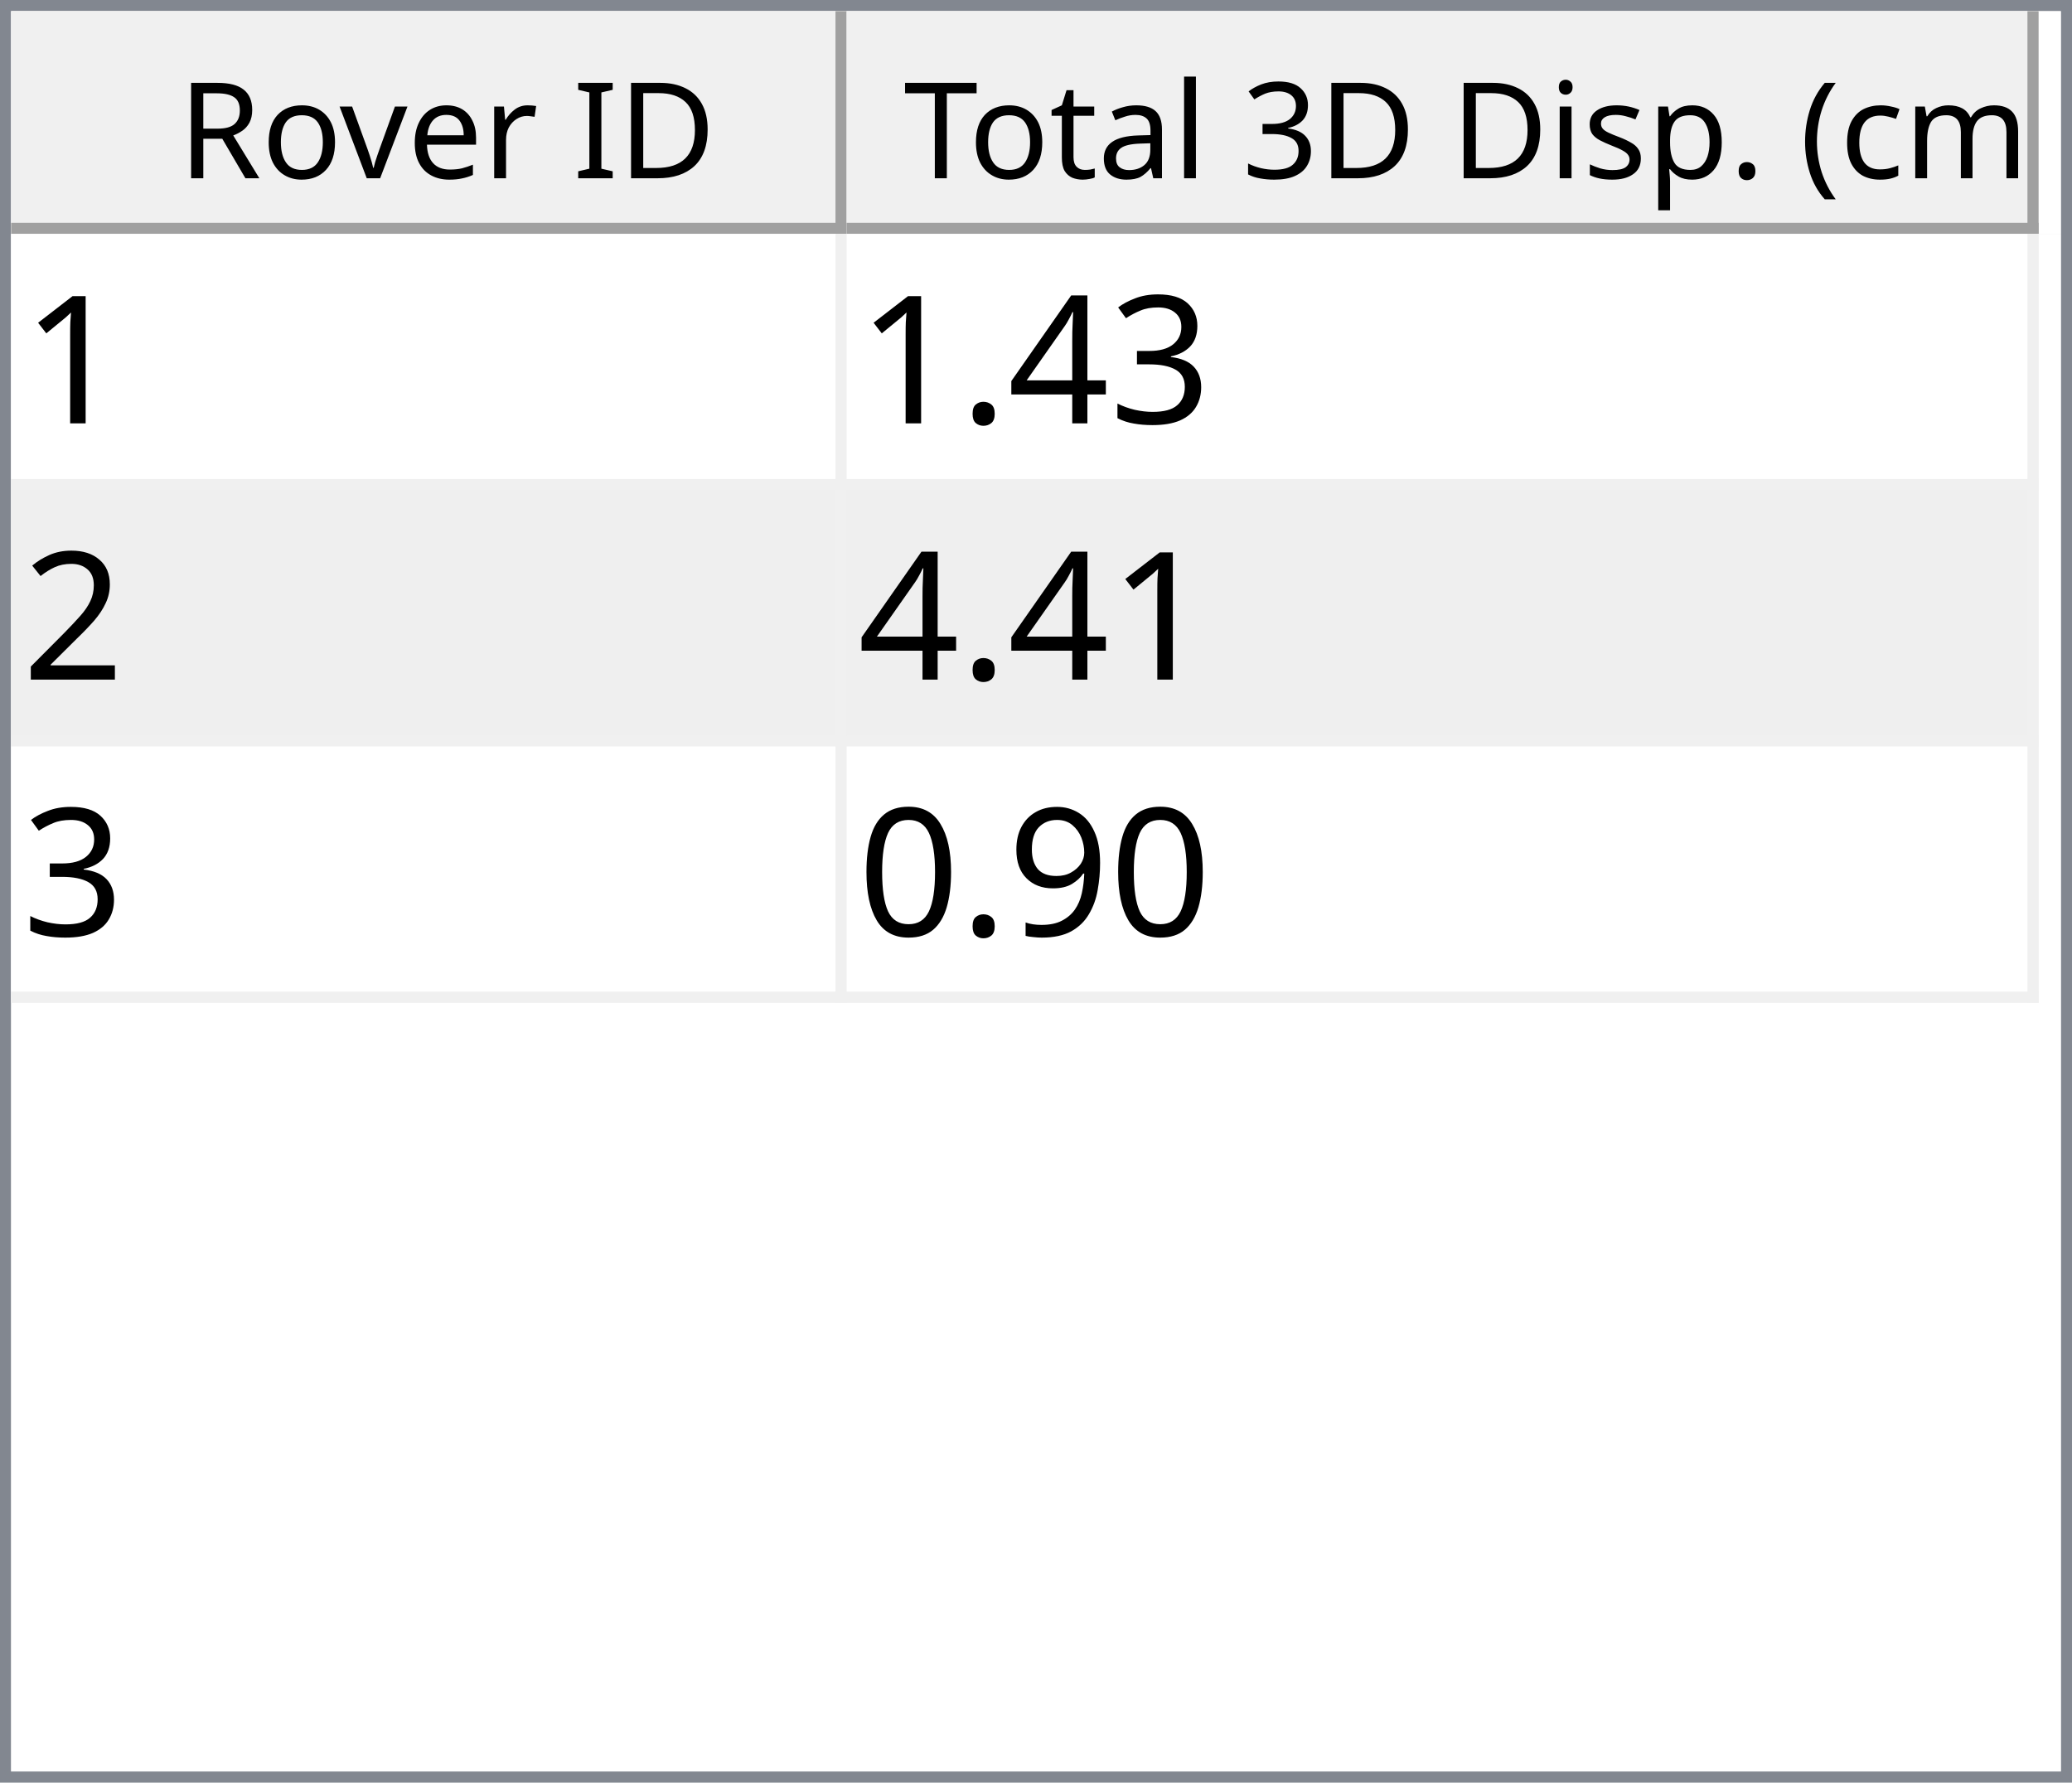
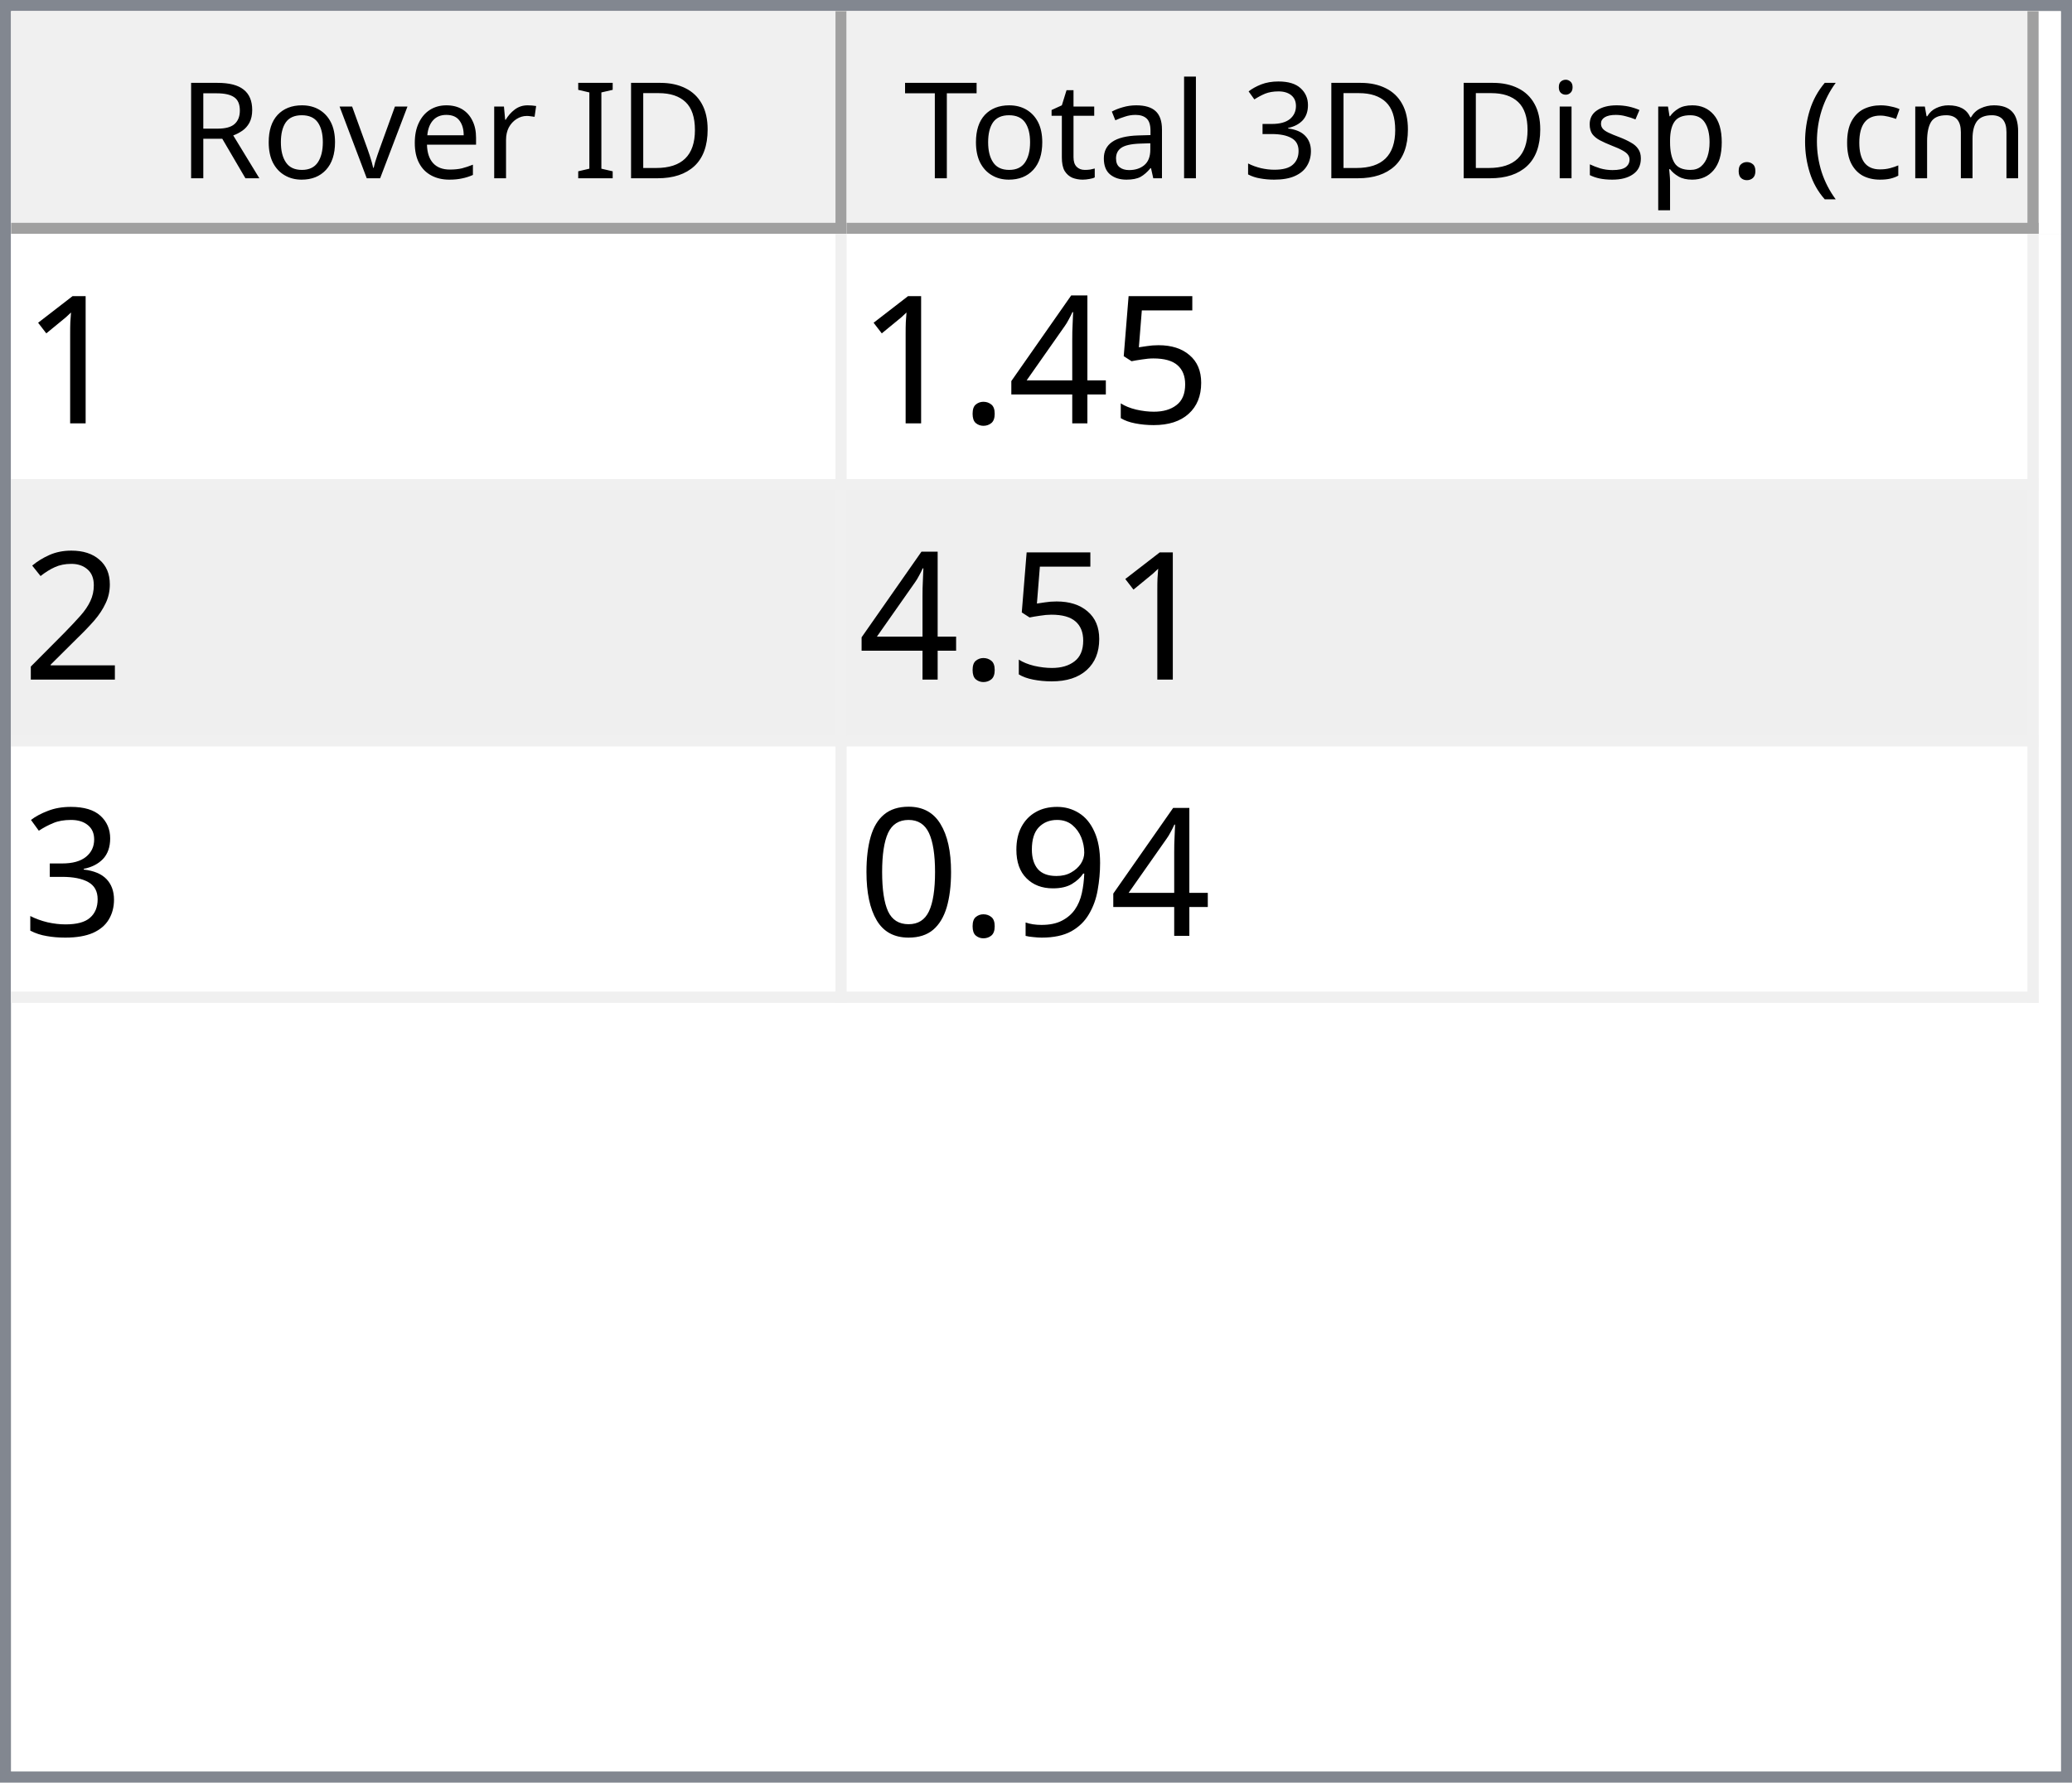
<svg xmlns="http://www.w3.org/2000/svg" style="fill-opacity:1; color-rendering:auto; color-interpolation:auto; text-rendering:auto; stroke:black; stroke-linecap:square; stroke-miterlimit:10; shape-rendering:auto; stroke-opacity:1; fill:black; stroke-dasharray:none; font-weight:normal; stroke-width:1; font-family:'Dialog'; font-style:normal; stroke-linejoin:miter; font-size:12px; stroke-dashoffset:0; image-rendering:auto;" width="186" height="160">
  <defs id="genericDefs" />
  <g>
    <defs id="defs1">
      <clipPath clipPathUnits="userSpaceOnUse" id="clipPath1">
        <path d="M0 0 L186 0 L186 160 L0 160 L0 0 Z" />
      </clipPath>
      <clipPath clipPathUnits="userSpaceOnUse" id="clipPath2">
        <path d="M0 0 L0 160 L186 160 L186 0 Z" />
      </clipPath>
      <clipPath clipPathUnits="userSpaceOnUse" id="clipPath3">
        <path d="M0 0 L0 20 L184 20 L184 0 Z" />
      </clipPath>
      <clipPath clipPathUnits="userSpaceOnUse" id="clipPath4">
        <path d="M0 0 L0 20 L75 20 L75 0 Z" />
      </clipPath>
      <clipPath clipPathUnits="userSpaceOnUse" id="clipPath5">
        <path d="M1 1 L1 19 L74 19 L74 1 Z" />
      </clipPath>
      <clipPath clipPathUnits="userSpaceOnUse" id="clipPath6">
        <path d="M0 0 L0 18 L73 18 L73 0 Z" />
      </clipPath>
      <clipPath clipPathUnits="userSpaceOnUse" id="clipPath7">
        <path d="M-0.5 -0.5 L-0.5 19.5 L74.5 19.5 L74.5 -0.5 Z" />
      </clipPath>
      <clipPath clipPathUnits="userSpaceOnUse" id="clipPath8">
        <path d="M0 0 L0 20 L107 20 L107 0 Z" />
      </clipPath>
      <clipPath clipPathUnits="userSpaceOnUse" id="clipPath9">
        <path d="M1 1 L1 19 L106 19 L106 1 Z" />
      </clipPath>
      <clipPath clipPathUnits="userSpaceOnUse" id="clipPath10">
        <path d="M0 0 L0 18 L105 18 L105 0 Z" />
      </clipPath>
      <clipPath clipPathUnits="userSpaceOnUse" id="clipPath11">
        <path d="M-0.5 -0.5 L-0.5 19.5 L106.5 19.5 L106.5 -0.5 Z" />
      </clipPath>
      <clipPath clipPathUnits="userSpaceOnUse" id="clipPath12">
        <path d="M0 0 L0 138 L184 138 L184 0 Z" />
      </clipPath>
      <clipPath clipPathUnits="userSpaceOnUse" id="clipPath13">
        <path d="M0 0 L0 69 L182 69 L182 0 Z" />
      </clipPath>
      <clipPath clipPathUnits="userSpaceOnUse" id="clipPath14">
        <path d="M-0.5 -0.5 L-0.5 68.5 L181.5 68.5 L181.5 -0.5 Z" />
      </clipPath>
      <clipPath clipPathUnits="userSpaceOnUse" id="clipPath15">
        <path d="M0 0 L0 22 L74 22 L74 0 Z" />
      </clipPath>
      <clipPath clipPathUnits="userSpaceOnUse" id="clipPath16">
        <path d="M0 0 L0 22 L106 22 L106 0 Z" />
      </clipPath>
      <font horiz-adv-x="64.551" id="font1">
        <font-face ascent="107.91" descent="25.098" units-per-em="100" style="font-style:normal; font-family:Segoe UI; font-weight:normal;" />
        <missing-glyph horiz-adv-x="64.551" d="M8.109 0 L8.109 68.266 L56.453 68.266 L56.453 0 L8.109 0 ZM15.328 7.234 L49.219 7.234 L49.219 61.031 L15.328 61.031 L15.328 7.234 Z" />
        <glyph unicode="D" horiz-adv-x="70.117" d="M9.188 0 L9.188 70.016 L28.516 70.016 Q65.531 70.016 65.531 35.891 Q65.531 19.672 55.25 9.836 Q44.969 0 27.734 0 L9.188 0 ZM17.391 62.594 L17.391 7.422 L27.828 7.422 Q41.609 7.422 49.273 14.797 Q56.938 22.172 56.938 35.688 Q56.938 62.594 28.328 62.594 L17.391 62.594 Z" />
        <glyph unicode="I" horiz-adv-x="26.611" d="M17.391 0 L9.188 0 L9.188 70.016 L17.391 70.016 L17.391 0 Z" />
        <glyph unicode=" " horiz-adv-x="27.393" d="" />
        <glyph unicode="r" horiz-adv-x="34.766" d="M34.188 41.891 Q32.078 43.5 28.125 43.5 Q23 43.5 19.555 38.672 Q16.109 33.844 16.109 25.484 L16.109 0 L8.109 0 L8.109 50 L16.109 50 L16.109 39.703 L16.312 39.703 Q18.016 44.969 21.531 47.922 Q25.047 50.875 29.391 50.875 Q32.516 50.875 34.188 50.203 L34.188 41.891 Z" />
        <glyph unicode="e" horiz-adv-x="52.295" d="M48.297 23 L12.984 23 Q13.188 14.656 17.484 10.109 Q21.781 5.562 29.297 5.562 Q37.75 5.562 44.828 11.141 L44.828 3.609 Q38.234 -1.172 27.391 -1.172 Q16.797 -1.172 10.742 5.641 Q4.688 12.453 4.688 24.812 Q4.688 36.469 11.305 43.82 Q17.922 51.172 27.734 51.172 Q37.547 51.172 42.922 44.828 Q48.297 38.484 48.297 27.203 L48.297 23 ZM40.094 29.781 Q40.047 36.719 36.75 40.578 Q33.453 44.438 27.594 44.438 Q21.922 44.438 17.969 40.383 Q14.016 36.328 13.094 29.781 L40.094 29.781 Z" />
        <glyph unicode="v" horiz-adv-x="47.9" d="M47.406 50 L27.484 0 L19.625 0 L0.688 50 L9.469 50 L22.172 13.672 Q23.578 9.672 23.922 6.688 L24.125 6.688 Q24.609 10.453 25.688 13.484 L38.969 50 L47.406 50 Z" />
        <glyph unicode="o" horiz-adv-x="58.594" d="M29 -1.172 Q17.922 -1.172 11.305 5.836 Q4.688 12.844 4.688 24.422 Q4.688 37.016 11.57 44.094 Q18.453 51.172 30.172 51.172 Q41.359 51.172 47.633 44.289 Q53.906 37.406 53.906 25.203 Q53.906 13.234 47.141 6.031 Q40.375 -1.172 29 -1.172 ZM29.594 44.438 Q21.875 44.438 17.383 39.188 Q12.891 33.938 12.891 24.703 Q12.891 15.828 17.43 10.695 Q21.969 5.562 29.594 5.562 Q37.359 5.562 41.531 10.594 Q45.703 15.625 45.703 24.906 Q45.703 34.281 41.531 39.359 Q37.359 44.438 29.594 44.438 Z" />
        <glyph unicode="R" horiz-adv-x="59.814" d="M59.375 0 L49.609 0 L37.891 19.625 Q36.281 22.359 34.766 24.289 Q33.25 26.219 31.664 27.438 Q30.078 28.656 28.25 29.219 Q26.422 29.781 24.125 29.781 L17.391 29.781 L17.391 0 L9.188 0 L9.188 70.016 L30.078 70.016 Q34.672 70.016 38.555 68.867 Q42.438 67.719 45.289 65.375 Q48.141 63.031 49.758 59.547 Q51.375 56.062 51.375 51.375 Q51.375 47.703 50.273 44.656 Q49.172 41.609 47.148 39.211 Q45.125 36.812 42.266 35.133 Q39.406 33.453 35.844 32.516 L35.844 32.328 Q37.594 31.547 38.891 30.547 Q40.188 29.547 41.359 28.18 Q42.531 26.812 43.68 25.078 Q44.828 23.344 46.234 21.047 L59.375 0 ZM17.391 62.594 L17.391 37.203 L28.516 37.203 Q31.594 37.203 34.203 38.133 Q36.812 39.062 38.719 40.797 Q40.625 42.531 41.703 45.047 Q42.781 47.562 42.781 50.688 Q42.781 56.297 39.141 59.445 Q35.5 62.594 28.609 62.594 L17.391 62.594 Z" />
        <glyph unicode=")" horiz-adv-x="30.176" d="M8.297 -15.922 L1.172 -15.922 Q16.406 2.344 16.406 26.812 Q16.406 51.469 1.078 70.016 L8.297 70.016 Q23.531 52.156 23.531 26.703 Q23.531 1.375 8.297 -15.922 Z" />
        <glyph unicode="m" horiz-adv-x="86.133" d="M79.109 0 L71.094 0 L71.094 28.719 Q71.094 37.016 68.531 40.727 Q65.969 44.438 59.906 44.438 Q54.781 44.438 51.195 39.75 Q47.609 35.062 47.609 28.516 L47.609 0 L39.594 0 L39.594 29.688 Q39.594 44.438 28.219 44.438 Q22.953 44.438 19.531 40.016 Q16.109 35.594 16.109 28.516 L16.109 0 L8.109 0 L8.109 50 L16.109 50 L16.109 42.094 L16.312 42.094 Q21.625 51.172 31.844 51.172 Q36.969 51.172 40.773 48.312 Q44.578 45.453 46 40.828 Q51.562 51.172 62.594 51.172 Q79.109 51.172 79.109 30.812 L79.109 0 Z" />
        <glyph unicode="c" horiz-adv-x="46.191" d="M42.188 2.297 Q36.422 -1.172 28.516 -1.172 Q17.828 -1.172 11.258 5.789 Q4.688 12.75 4.688 23.828 Q4.688 36.188 11.766 43.68 Q18.844 51.172 30.672 51.172 Q37.25 51.172 42.281 48.734 L42.281 40.531 Q36.719 44.438 30.375 44.438 Q22.703 44.438 17.797 38.945 Q12.891 33.453 12.891 24.516 Q12.891 15.719 17.508 10.641 Q22.125 5.562 29.891 5.562 Q36.422 5.562 42.188 9.906 L42.188 2.297 Z" />
        <glyph unicode="(" horiz-adv-x="30.176" d="M29.109 -15.922 L21.969 -15.922 Q6.844 1.375 6.844 26.703 Q6.844 52.156 21.969 70.016 L29.203 70.016 Q13.875 51.469 13.875 26.812 Q13.875 2.344 29.109 -15.922 Z" />
        <glyph unicode="." horiz-adv-x="21.68" d="M10.891 -1.078 Q8.641 -1.078 7.055 0.539 Q5.469 2.156 5.469 4.391 Q5.469 6.641 7.055 8.273 Q8.641 9.906 10.891 9.906 Q13.188 9.906 14.797 8.273 Q16.406 6.641 16.406 4.391 Q16.406 2.156 14.797 0.539 Q13.188 -1.078 10.891 -1.078 Z" />
        <glyph unicode="p" horiz-adv-x="58.789" d="M16.312 7.234 L16.109 7.234 L16.109 -23 L8.109 -23 L8.109 50 L16.109 50 L16.109 41.219 L16.312 41.219 Q22.219 51.172 33.594 51.172 Q43.266 51.172 48.688 44.461 Q54.109 37.75 54.109 26.469 Q54.109 13.922 48 6.375 Q41.891 -1.172 31.297 -1.172 Q21.578 -1.172 16.312 7.234 ZM16.109 27.391 L16.109 20.406 Q16.109 14.203 20.141 9.883 Q24.172 5.562 30.375 5.562 Q37.641 5.562 41.773 11.133 Q45.906 16.703 45.906 26.609 Q45.906 34.969 42.047 39.703 Q38.188 44.438 31.594 44.438 Q24.609 44.438 20.359 39.578 Q16.109 34.719 16.109 27.391 Z" />
        <glyph unicode="s" horiz-adv-x="42.432" d="M5.078 1.812 L5.078 10.406 Q11.625 5.562 19.484 5.562 Q30.031 5.562 30.031 12.594 Q30.031 14.594 29.125 15.992 Q28.219 17.391 26.68 18.461 Q25.141 19.531 23.07 20.383 Q21 21.234 18.609 22.172 Q15.281 23.484 12.766 24.828 Q10.25 26.172 8.57 27.859 Q6.891 29.547 6.031 31.695 Q5.172 33.844 5.172 36.719 Q5.172 40.234 6.789 42.945 Q8.406 45.656 11.086 47.484 Q13.766 49.312 17.211 50.242 Q20.656 51.172 24.312 51.172 Q30.812 51.172 35.938 48.922 L35.938 40.828 Q30.422 44.438 23.25 44.438 Q21 44.438 19.195 43.922 Q17.391 43.406 16.094 42.477 Q14.797 41.547 14.086 40.258 Q13.375 38.969 13.375 37.406 Q13.375 35.453 14.086 34.133 Q14.797 32.812 16.164 31.789 Q17.531 30.766 19.484 29.938 Q21.438 29.109 23.922 28.125 Q27.25 26.859 29.883 25.516 Q32.516 24.172 34.375 22.484 Q36.234 20.797 37.234 18.602 Q38.234 16.406 38.234 13.375 Q38.234 9.672 36.602 6.938 Q34.969 4.203 32.234 2.398 Q29.5 0.594 25.93 -0.289 Q22.359 -1.172 18.453 -1.172 Q10.75 -1.172 5.078 1.812 Z" />
        <glyph unicode="i" horiz-adv-x="24.219" d="M12.203 62.703 Q10.062 62.703 8.547 64.164 Q7.031 65.625 7.031 67.875 Q7.031 70.125 8.547 71.609 Q10.062 73.094 12.203 73.094 Q14.406 73.094 15.945 71.609 Q17.484 70.125 17.484 67.875 Q17.484 65.719 15.945 64.211 Q14.406 62.703 12.203 62.703 ZM16.109 0 L8.109 0 L8.109 50 L16.109 50 L16.109 0 Z" />
        <glyph unicode="3" horiz-adv-x="53.906" d="M46.531 19.828 Q46.531 15.094 44.75 11.211 Q42.969 7.328 39.719 4.57 Q36.469 1.812 31.93 0.297 Q27.391 -1.219 21.922 -1.219 Q11.922 -1.219 6 2.594 L6 11.188 Q13.094 5.609 22.219 5.609 Q25.875 5.609 28.828 6.539 Q31.781 7.469 33.906 9.227 Q36.031 10.984 37.18 13.477 Q38.328 15.969 38.328 19.094 Q38.328 32.812 18.797 32.812 L12.984 32.812 L12.984 39.594 L18.5 39.594 Q35.797 39.594 35.797 52.484 Q35.797 64.406 22.609 64.406 Q15.188 64.406 8.688 59.422 L8.688 67.188 Q15.375 71.188 24.609 71.188 Q29 71.188 32.57 69.969 Q36.141 68.75 38.68 66.555 Q41.219 64.359 42.609 61.281 Q44 58.203 44 54.5 Q44 40.672 30.031 36.719 L30.031 36.531 Q33.594 36.141 36.625 34.797 Q39.656 33.453 41.852 31.305 Q44.047 29.156 45.289 26.25 Q46.531 23.344 46.531 19.828 Z" />
        <glyph unicode="l" horiz-adv-x="24.219" d="M16.109 0 L8.109 0 L8.109 74.031 L16.109 74.031 L16.109 0 Z" />
        <glyph unicode="a" horiz-adv-x="50.879" d="M43.891 0 L35.891 0 L35.891 7.812 L35.688 7.812 Q30.469 -1.172 20.312 -1.172 Q12.844 -1.172 8.617 2.781 Q4.391 6.734 4.391 13.281 Q4.391 27.297 20.906 29.594 L35.891 31.688 Q35.891 44.438 25.594 44.438 Q16.547 44.438 9.281 38.281 L9.281 46.484 Q16.656 51.172 26.266 51.172 Q43.891 51.172 43.891 32.516 L43.891 0 ZM35.891 25.297 L23.828 23.641 Q18.266 22.859 15.43 20.875 Q12.594 18.891 12.594 13.875 Q12.594 10.203 15.211 7.883 Q17.828 5.562 22.172 5.562 Q28.125 5.562 32.008 9.742 Q35.891 13.922 35.891 20.312 L35.891 25.297 Z" />
        <glyph unicode="t" horiz-adv-x="33.887" d="M31.297 0.484 Q28.469 -1.078 23.828 -1.078 Q10.688 -1.078 10.688 13.578 L10.688 43.172 L2.094 43.172 L2.094 50 L10.688 50 L10.688 62.203 L18.703 64.797 L18.703 50 L31.297 50 L31.297 43.172 L18.703 43.172 L18.703 14.984 Q18.703 9.969 20.414 7.82 Q22.125 5.672 26.078 5.672 Q29.109 5.672 31.297 7.328 L31.297 0.484 Z" />
        <glyph unicode="T" horiz-adv-x="52.393" d="M50.594 62.594 L30.375 62.594 L30.375 0 L22.172 0 L22.172 62.594 L2 62.594 L2 70.016 L50.594 70.016 L50.594 62.594 Z" />
      </font>
      <font horiz-adv-x="75.0" id="font2">
        <font-face ascent="100.537" descent="21.973" units-per-em="100" style="font-style:normal; font-family:sans-serif; font-weight:normal;" />
        <missing-glyph horiz-adv-x="75.0" d="M12.5 0 L12.5 62.5 L62.5 62.5 L62.5 0 L12.5 0 ZM14.062 1.562 L60.938 1.562 L60.938 60.938 L14.062 60.938 L14.062 1.562 Z" />
        <glyph unicode="1" horiz-adv-x="55.615" d="M37.25 0 L28.469 0 L28.469 56 Q25.297 52.984 20.141 49.953 Q14.984 46.922 10.891 45.406 L10.891 53.906 Q18.266 57.375 23.781 62.305 Q29.297 67.234 31.594 71.875 L37.25 71.875 L37.25 0 Z" />
-         <glyph unicode="3" horiz-adv-x="55.615" d="M4.203 18.891 L12.984 20.062 Q14.5 12.594 18.141 9.297 Q21.781 6 27 6 Q33.203 6 37.477 10.297 Q41.75 14.594 41.75 20.953 Q41.75 27 37.797 30.93 Q33.844 34.859 27.734 34.859 Q25.25 34.859 21.531 33.891 L22.516 41.609 Q23.391 41.5 23.922 41.5 Q29.547 41.5 34.039 44.43 Q38.531 47.359 38.531 53.469 Q38.531 58.297 35.258 61.477 Q31.984 64.656 26.812 64.656 Q21.688 64.656 18.266 61.43 Q14.844 58.203 13.875 51.766 L5.078 53.328 Q6.688 62.156 12.398 67.016 Q18.109 71.875 26.609 71.875 Q32.469 71.875 37.398 69.359 Q42.328 66.844 44.945 62.5 Q47.562 58.156 47.562 53.266 Q47.562 48.641 45.07 44.828 Q42.578 41.016 37.703 38.766 Q44.047 37.312 47.562 32.695 Q51.078 28.078 51.078 21.141 Q51.078 11.766 44.242 5.25 Q37.406 -1.266 26.953 -1.266 Q17.531 -1.266 11.305 4.352 Q5.078 9.969 4.203 18.891 Z" />
+         <glyph unicode="5" horiz-adv-x="55.615" d="M4.156 18.75 L13.375 19.531 Q14.406 12.797 18.141 9.398 Q21.875 6 27.156 6 Q33.5 6 37.891 10.789 Q42.281 15.578 42.281 23.484 Q42.281 31 38.062 35.352 Q33.844 39.703 27 39.703 Q22.75 39.703 19.336 37.773 Q15.922 35.844 13.969 32.766 L5.719 33.844 L12.641 70.609 L48.25 70.609 L48.25 62.203 L19.672 62.203 L15.828 42.969 Q22.266 47.469 29.344 47.469 Q38.719 47.469 45.164 40.969 Q51.609 34.469 51.609 24.266 Q51.609 14.547 45.953 7.469 Q39.062 -1.219 27.156 -1.219 Q17.391 -1.219 11.211 4.25 Q5.031 9.719 4.156 18.75 Z" />
        <glyph unicode="4" horiz-adv-x="55.615" d="M32.328 0 L32.328 17.141 L1.266 17.141 L1.266 25.203 L33.938 71.578 L41.109 71.578 L41.109 25.203 L50.781 25.203 L50.781 17.141 L41.109 17.141 L41.109 0 L32.328 0 ZM32.328 25.203 L32.328 57.469 L9.906 25.203 L32.328 25.203 Z" />
        <glyph unicode="." horiz-adv-x="27.783" d="M9.078 0 L9.078 10.016 L19.094 10.016 L19.094 0 L9.078 0 Z" />
        <glyph unicode="2" horiz-adv-x="55.615" d="M50.344 8.453 L50.344 0 L3.031 0 Q2.938 3.172 4.047 6.109 Q5.859 10.938 9.836 15.625 Q13.812 20.312 21.344 26.469 Q33.016 36.031 37.117 41.625 Q41.219 47.219 41.219 52.203 Q41.219 57.422 37.477 61.008 Q33.734 64.594 27.734 64.594 Q21.391 64.594 17.578 60.789 Q13.766 56.984 13.719 50.25 L4.688 51.172 Q5.609 61.281 11.664 66.578 Q17.719 71.875 27.938 71.875 Q38.234 71.875 44.242 66.164 Q50.25 60.453 50.25 52 Q50.25 47.703 48.492 43.555 Q46.734 39.406 42.656 34.812 Q38.578 30.219 29.109 22.219 Q21.188 15.578 18.945 13.211 Q16.703 10.844 15.234 8.453 L50.344 8.453 Z" />
+         <glyph unicode="3" horiz-adv-x="55.615" d="M4.203 18.891 L12.984 20.062 Q14.5 12.594 18.141 9.297 Q21.781 6 27 6 Q33.203 6 37.477 10.297 Q41.75 14.594 41.75 20.953 Q41.75 27 37.797 30.93 Q33.844 34.859 27.734 34.859 Q25.25 34.859 21.531 33.891 L22.516 41.609 Q23.391 41.5 23.922 41.5 Q29.547 41.5 34.039 44.43 Q38.531 47.359 38.531 53.469 Q38.531 58.297 35.258 61.477 Q31.984 64.656 26.812 64.656 Q21.688 64.656 18.266 61.43 Q14.844 58.203 13.875 51.766 L5.078 53.328 Q6.688 62.156 12.398 67.016 Q18.109 71.875 26.609 71.875 Q32.469 71.875 37.398 69.359 Q42.328 66.844 44.945 62.5 Q47.562 58.156 47.562 53.266 Q47.562 48.641 45.07 44.828 Q42.578 41.016 37.703 38.766 Q44.047 37.312 47.562 32.695 Q51.078 28.078 51.078 21.141 Q51.078 11.766 44.242 5.25 Q37.406 -1.266 26.953 -1.266 Q17.531 -1.266 11.305 4.352 Q5.078 9.969 4.203 18.891 Z" />
        <glyph unicode="9" horiz-adv-x="55.615" d="M5.469 16.547 L13.922 17.328 Q14.984 11.375 18.016 8.688 Q21.047 6 25.781 6 Q29.828 6 32.883 7.859 Q35.938 9.719 37.891 12.82 Q39.844 15.922 41.164 21.195 Q42.484 26.469 42.484 31.938 Q42.484 32.516 42.438 33.688 Q39.797 29.5 35.234 26.883 Q30.672 24.266 25.344 24.266 Q16.453 24.266 10.305 30.711 Q4.156 37.156 4.156 47.703 Q4.156 58.594 10.578 65.234 Q17 71.875 26.656 71.875 Q33.641 71.875 39.43 68.117 Q45.219 64.359 48.219 57.398 Q51.219 50.438 51.219 37.25 Q51.219 23.531 48.242 15.406 Q45.266 7.281 39.383 3.031 Q33.5 -1.219 25.594 -1.219 Q17.188 -1.219 11.867 3.445 Q6.547 8.109 5.469 16.547 ZM41.453 48.141 Q41.453 55.719 37.43 60.156 Q33.406 64.594 27.734 64.594 Q21.875 64.594 17.531 59.812 Q13.188 55.031 13.188 47.406 Q13.188 40.578 17.312 36.305 Q21.438 32.031 27.484 32.031 Q33.594 32.031 37.523 36.305 Q41.453 40.578 41.453 48.141 Z" />
        <glyph unicode="0" horiz-adv-x="55.615" d="M4.156 35.297 Q4.156 48 6.766 55.742 Q9.375 63.484 14.523 67.68 Q19.672 71.875 27.484 71.875 Q33.25 71.875 37.594 69.555 Q41.938 67.234 44.773 62.867 Q47.609 58.5 49.219 52.227 Q50.828 45.953 50.828 35.297 Q50.828 22.703 48.242 14.969 Q45.656 7.234 40.508 3.008 Q35.359 -1.219 27.484 -1.219 Q17.141 -1.219 11.234 6.203 Q4.156 15.141 4.156 35.297 ZM13.188 35.297 Q13.188 17.672 17.312 11.836 Q21.438 6 27.484 6 Q33.547 6 37.672 11.859 Q41.797 17.719 41.797 35.297 Q41.797 52.984 37.672 58.789 Q33.547 64.594 27.391 64.594 Q21.344 64.594 17.719 59.469 Q13.188 52.938 13.188 35.297 Z" />
      </font>
    </defs>
    <g style="fill:white; stroke:white;">
      <rect x="0" y="0" width="186" style="clip-path:url(#clipPath1); stroke:none;" height="160" />
    </g>
    <g style="fill:white; text-rendering:optimizeSpeed; color-rendering:optimizeSpeed; image-rendering:optimizeSpeed; shape-rendering:crispEdges; stroke:white; color-interpolation:sRGB;">
      <rect x="0" width="186" height="160" y="0" style="stroke:none;" />
      <path style="stroke:none;" d="M0 160 L186 160 L186 0 L0 0 Z" />
    </g>
    <g style="fill:rgb(240,240,240); font-family:'Segoe UI'; stroke:rgb(240,240,240);">
      <rect x="0" y="0" width="186" style="clip-path:url(#clipPath2); stroke:none;" height="160" />
    </g>
    <g style="fill:rgb(130,135,144); font-family:'Segoe UI'; stroke:rgb(130,135,144);">
      <path d="M0 0 L186 0 L186 160 L0 160 L0 0 ZM1 1 L185 1 L185 159 L1 159 L1 1 Z" style="fill-rule:evenodd; clip-path:url(#clipPath2); stroke:none;" />
    </g>
    <g style="fill:white; font-family:'Segoe UI'; stroke:white;" transform="translate(1,1)">
      <rect x="0" y="0" width="184" style="clip-path:url(#clipPath3); stroke:none;" height="20" />
    </g>
    <g style="fill:rgb(240,240,240); font-family:'Segoe UI'; stroke:rgb(240,240,240);" transform="translate(1,1)">
      <rect x="0" y="0" width="75" style="clip-path:url(#clipPath4); stroke:none;" height="20" />
    </g>
    <g style="font-family:'Segoe UI';" transform="translate(2,2)">
      <text x="14" xml:space="preserve" y="14" style="clip-path:url(#clipPath6); stroke:none;">Rover ID</text>
    </g>
    <g style="fill:rgb(160,160,160); font-family:'Segoe UI'; stroke:rgb(160,160,160); stroke-linejoin:bevel;" transform="translate(1.5,1.5)">
      <line x1="74" x2="74" y1="0" style="fill:none; clip-path:url(#clipPath7);" y2="19" />
    </g>
    <g style="fill:rgb(160,160,160); font-family:'Segoe UI'; stroke:rgb(160,160,160); stroke-linejoin:bevel;" transform="matrix(1,0,0,1,1,1) translate(0.5,0.5)">
      <line x1="0" x2="74" y1="19" style="fill:none; clip-path:url(#clipPath7);" y2="19" />
    </g>
    <g style="fill:rgb(240,240,240); font-family:'Segoe UI'; stroke:rgb(240,240,240);" transform="translate(76,1)">
      <rect x="0" y="0" width="107" style="clip-path:url(#clipPath8); stroke:none;" height="20" />
    </g>
    <g style="font-family:'Segoe UI';" transform="translate(77,2)">
      <text x="1" xml:space="preserve" y="14" style="clip-path:url(#clipPath10); stroke:none;"> Total 3D Disp. (cm)</text>
    </g>
    <g style="fill:rgb(160,160,160); font-family:'Segoe UI'; stroke:rgb(160,160,160); stroke-linejoin:bevel;" transform="translate(76.5,1.5)">
      <line x1="106" x2="106" y1="0" style="fill:none; clip-path:url(#clipPath11);" y2="19" />
    </g>
    <g style="fill:rgb(160,160,160); font-family:'Segoe UI'; stroke:rgb(160,160,160); stroke-linejoin:bevel;" transform="matrix(1,0,0,1,76,1) translate(0.5,0.5)">
      <line x1="0" x2="106" y1="19" style="fill:none; clip-path:url(#clipPath11);" y2="19" />
    </g>
    <g style="fill:white; font-family:'Segoe UI'; stroke:white;" transform="translate(1,21)">
      <rect x="0" y="0" width="184" style="clip-path:url(#clipPath12); stroke:none;" height="138" />
    </g>
    <g style="fill:rgb(240,240,240); font-size:16px; font-family:sans-serif; stroke:rgb(240,240,240);" transform="translate(1,21)">
      <rect x="0" y="0" width="182" style="clip-path:url(#clipPath13); stroke:none;" height="69" />
      <line transform="translate(0.5,0.5)" x1="0" x2="181" y1="22" style="clip-path:url(#clipPath14); fill:none; stroke-linejoin:bevel;" y2="22" />
    </g>
    <g transform="matrix(1,0,0,1,1,21) translate(0.5,0.5)" style="fill:rgb(240,240,240); font-size:16px; font-family:sans-serif; stroke:rgb(240,240,240); stroke-linejoin:bevel;">
      <line x1="0" x2="181" y1="45" style="fill:none; clip-path:url(#clipPath14);" y2="45" />
    </g>
    <g transform="matrix(1,0,0,1,1,21) translate(0.5,0.5)" style="fill:rgb(240,240,240); font-size:16px; font-family:sans-serif; stroke:rgb(240,240,240); stroke-linejoin:bevel;">
      <line x1="0" x2="181" y1="68" style="fill:none; clip-path:url(#clipPath14);" y2="68" />
    </g>
    <g transform="matrix(1,0,0,1,1,21) translate(0.5,0.5)" style="fill:rgb(240,240,240); font-size:16px; font-family:sans-serif; stroke:rgb(240,240,240); stroke-linejoin:bevel;">
      <line x1="74" x2="74" y1="0" style="fill:none; clip-path:url(#clipPath14);" y2="68" />
    </g>
    <g transform="matrix(1,0,0,1,1,21) translate(0.5,0.5)" style="fill:rgb(240,240,240); font-size:16px; font-family:sans-serif; stroke:rgb(240,240,240); stroke-linejoin:bevel;">
      <line x1="181" x2="181" y1="0" style="fill:none; clip-path:url(#clipPath14);" y2="68" />
    </g>
    <g style="fill:white; font-size:16px; font-family:sans-serif; stroke:white;" transform="matrix(1,0,0,1,1,21)">
      <rect x="0" y="0" width="74" style="clip-path:url(#clipPath15); stroke:none;" height="22" />
      <text x="1" y="17" style="fill:black; clip-path:url(#clipPath15); stroke:none;" xml:space="preserve">1</text>
    </g>
    <g style="fill:white; font-size:16px; font-family:sans-serif; stroke:white;" transform="matrix(1,0,0,1,1,21) translate(75,0)">
      <rect x="0" y="0" width="106" style="clip-path:url(#clipPath16); stroke:none;" height="22" />
-       <text x="1" y="17" style="fill:black; clip-path:url(#clipPath16); stroke:none;" xml:space="preserve">1.43</text>
+       <text x="1" y="17" style="fill:black; clip-path:url(#clipPath16); stroke:none;" xml:space="preserve">1.45</text>
    </g>
    <g style="fill:rgb(239,239,239); font-size:16px; font-family:sans-serif; stroke:rgb(239,239,239);" transform="matrix(1,0,0,1,1,21) translate(0,23)">
      <rect x="0" y="0" width="74" style="clip-path:url(#clipPath15); stroke:none;" height="22" />
      <text x="1" y="17" style="fill:black; clip-path:url(#clipPath15); stroke:none;" xml:space="preserve">2</text>
    </g>
    <g style="fill:rgb(239,239,239); font-size:16px; font-family:sans-serif; stroke:rgb(239,239,239);" transform="matrix(1,0,0,1,1,21) translate(75,23)">
      <rect x="0" y="0" width="106" style="clip-path:url(#clipPath16); stroke:none;" height="22" />
-       <text x="1" y="17" style="fill:black; clip-path:url(#clipPath16); stroke:none;" xml:space="preserve">4.41</text>
+       <text x="1" y="17" style="fill:black; clip-path:url(#clipPath16); stroke:none;" xml:space="preserve">4.51</text>
    </g>
    <g style="fill:white; font-size:16px; font-family:sans-serif; stroke:white;" transform="matrix(1,0,0,1,1,21) translate(0,46)">
      <rect x="0" y="0" width="74" style="clip-path:url(#clipPath15); stroke:none;" height="22" />
      <text x="1" y="17" style="fill:black; clip-path:url(#clipPath15); stroke:none;" xml:space="preserve">3</text>
    </g>
    <g style="fill:white; font-size:16px; font-family:sans-serif; stroke:white;" transform="matrix(1,0,0,1,1,21) translate(75,46)">
      <rect x="0" y="0" width="106" style="clip-path:url(#clipPath16); stroke:none;" height="22" />
-       <text x="1" y="17" style="fill:black; clip-path:url(#clipPath16); stroke:none;" xml:space="preserve">0.90</text>
+       <text x="1" y="17" style="fill:black; clip-path:url(#clipPath16); stroke:none;" xml:space="preserve">0.94</text>
    </g>
  </g>
</svg>
